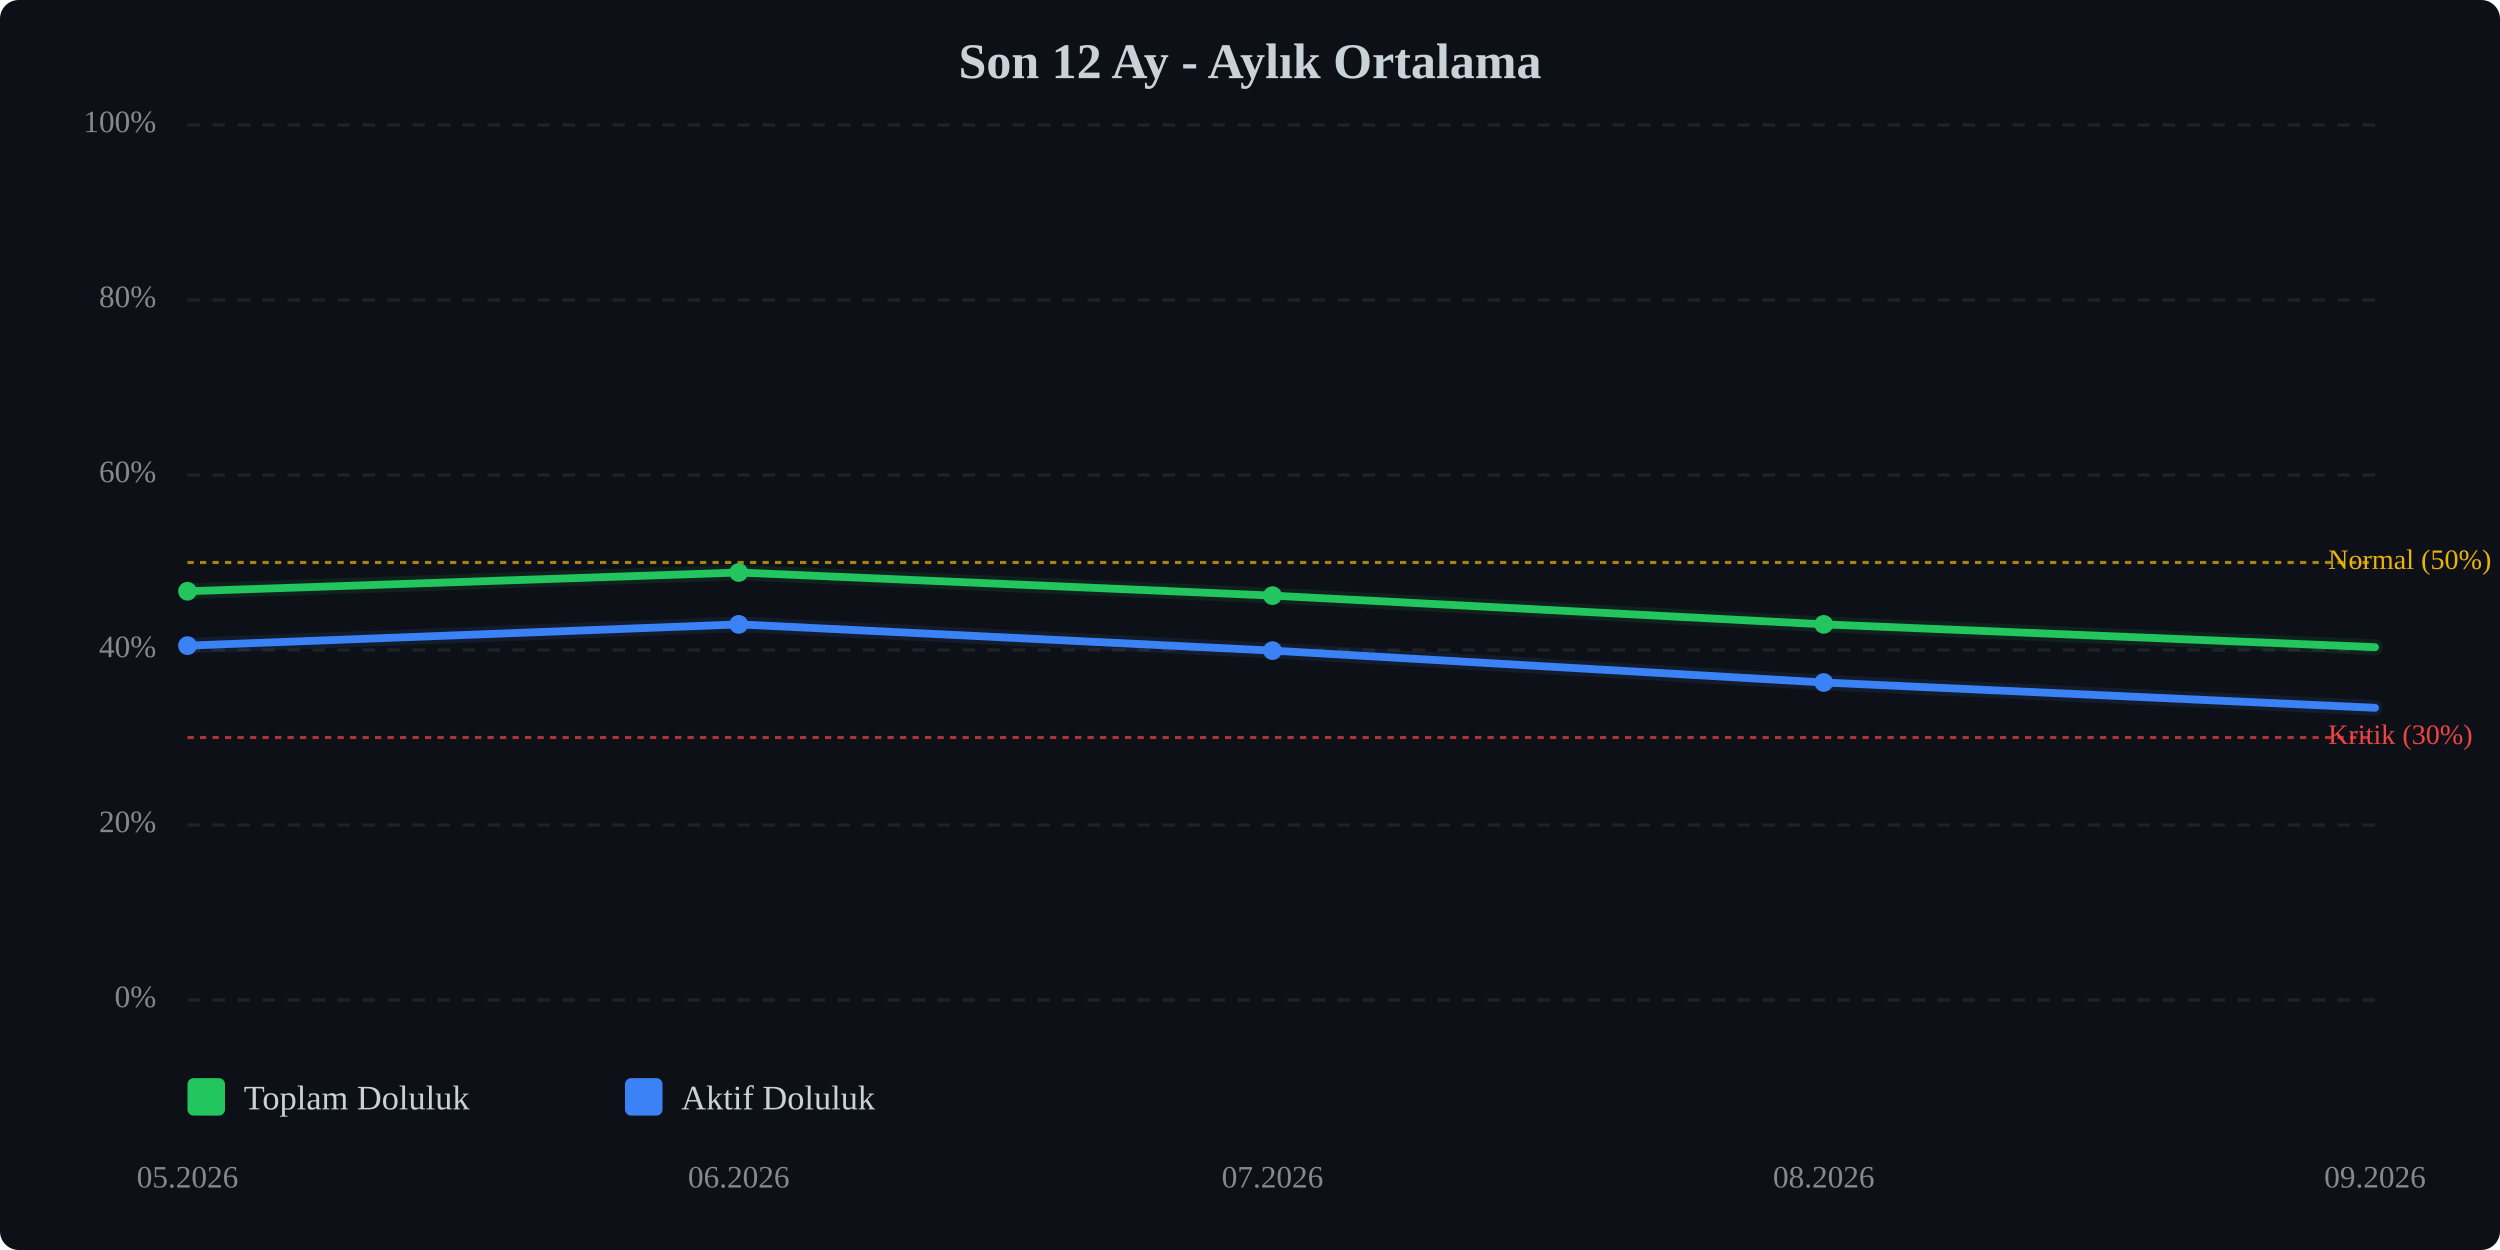
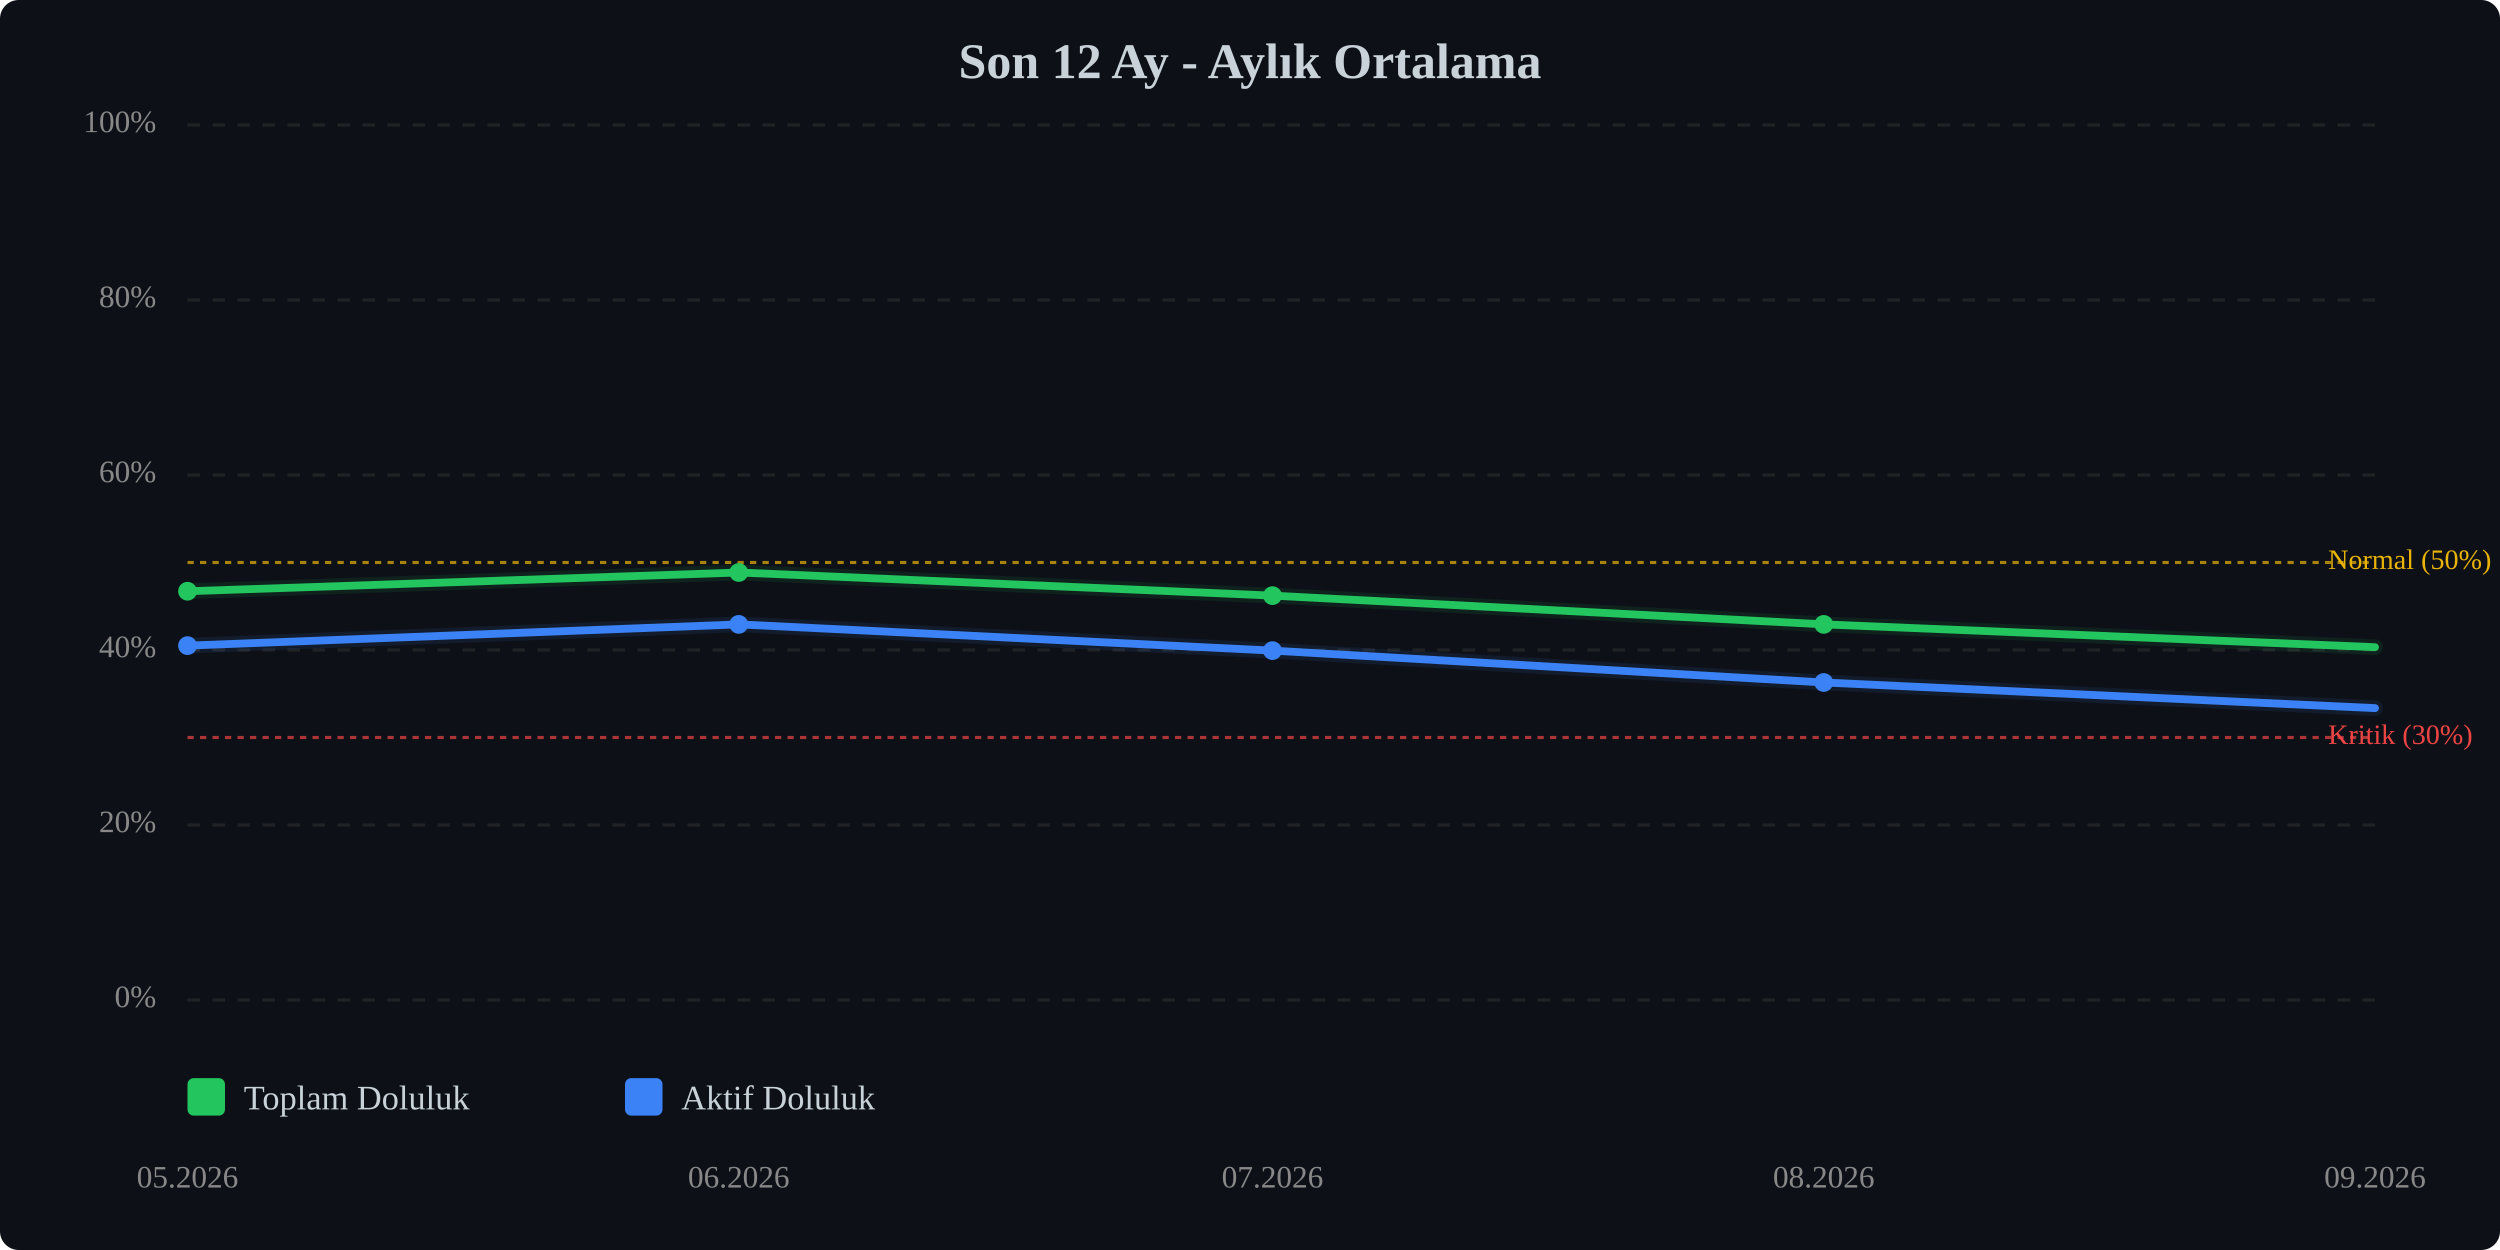
<svg xmlns="http://www.w3.org/2000/svg" viewBox="0 0 800 400" width="100%" style="max-width:800px;">
  <rect width="800" height="400" fill="#0d1117" rx="6" />
  <text x="400.0" y="25" text-anchor="middle" font-size="16" font-weight="bold" fill="#c9d1d9">Son 12 Ay - Aylık Ortalama</text>
  <line x1="60" y1="320.0" x2="760" y2="320.0" stroke="#333" stroke-width="1" stroke-dasharray="4,4" opacity="0.5" />
  <text x="50" y="320.0" text-anchor="end" dominant-baseline="middle" font-size="10" fill="#888">0%</text>
  <line x1="60" y1="264.0" x2="760" y2="264.0" stroke="#333" stroke-width="1" stroke-dasharray="4,4" opacity="0.5" />
  <text x="50" y="264.0" text-anchor="end" dominant-baseline="middle" font-size="10" fill="#888">20%</text>
  <line x1="60" y1="208.0" x2="760" y2="208.0" stroke="#333" stroke-width="1" stroke-dasharray="4,4" opacity="0.5" />
  <text x="50" y="208.0" text-anchor="end" dominant-baseline="middle" font-size="10" fill="#888">40%</text>
  <line x1="60" y1="152.0" x2="760" y2="152.0" stroke="#333" stroke-width="1" stroke-dasharray="4,4" opacity="0.5" />
  <text x="50" y="152.0" text-anchor="end" dominant-baseline="middle" font-size="10" fill="#888">60%</text>
  <line x1="60" y1="96.0" x2="760" y2="96.0" stroke="#333" stroke-width="1" stroke-dasharray="4,4" opacity="0.5" />
  <text x="50" y="96.0" text-anchor="end" dominant-baseline="middle" font-size="10" fill="#888">80%</text>
  <line x1="60" y1="40.0" x2="760" y2="40.0" stroke="#333" stroke-width="1" stroke-dasharray="4,4" opacity="0.5" />
  <text x="50" y="40.0" text-anchor="end" dominant-baseline="middle" font-size="10" fill="#888">100%</text>
  <line x1="60" y1="236.0" x2="760" y2="236.0" stroke="#ef4444" stroke-width="1" stroke-dasharray="2,2" opacity="0.7" />
  <text x="745" y="236.0" dominant-baseline="middle" font-size="9" fill="#ef4444">Kritik (30%)</text>
  <line x1="60" y1="180.0" x2="760" y2="180.0" stroke="#eab308" stroke-width="1" stroke-dasharray="2,2" opacity="0.7" />
  <text x="745" y="180.0" dominant-baseline="middle" font-size="9" fill="#eab308">Normal (50%)</text>
  <polyline points="60.0,189.2 236.4,183.2 407.2,190.6 583.6,199.8 760.0,207.1" fill="none" stroke="#22c55e" stroke-width="2.5" stroke-linecap="round" stroke-linejoin="round" />
  <polyline points="60.0,189.2 236.4,183.2 407.2,190.6 583.6,199.8 760.0,207.1" fill="none" stroke="#22c55e" stroke-width="5" opacity="0.1" stroke-linecap="round" stroke-linejoin="round" />
-   <polyline points="60.0,206.6 236.4,199.8 407.2,208.2 583.6,218.4 760.0,226.5" fill="none" stroke="#3b82f6" stroke-width="2.5" stroke-linecap="round" stroke-linejoin="round" />
-   <polyline points="60.0,206.6 236.4,199.8 407.2,208.2 583.6,218.4 760.0,226.5" fill="none" stroke="#3b82f6" stroke-width="5" opacity="0.1" stroke-linecap="round" stroke-linejoin="round" />
+   <polyline points="60.0,206.6 236.4,199.8 407.2,208.2 583.6,218.4 760.0,226.6" fill="none" stroke="#3b82f6" stroke-width="2.5" stroke-linecap="round" stroke-linejoin="round" />
+   <polyline points="60.0,206.6 236.4,199.8 407.2,208.2 583.6,218.4 760.0,226.6" fill="none" stroke="#3b82f6" stroke-width="5" opacity="0.1" stroke-linecap="round" stroke-linejoin="round" />
  <circle cx="60.0" cy="189.2" r="3" fill="#22c55e" />
  <circle cx="236.4" cy="183.2" r="3" fill="#22c55e" />
  <circle cx="407.2" cy="190.6" r="3" fill="#22c55e" />
  <circle cx="583.6" cy="199.8" r="3" fill="#22c55e" />
  <circle cx="60.0" cy="206.6" r="3" fill="#3b82f6" />
  <circle cx="236.4" cy="199.8" r="3" fill="#3b82f6" />
  <circle cx="407.2" cy="208.2" r="3" fill="#3b82f6" />
  <circle cx="583.6" cy="218.4" r="3" fill="#3b82f6" />
  <text x="60.0" y="380" text-anchor="middle" font-size="10" fill="#888">05.2026</text>
  <text x="236.4" y="380" text-anchor="middle" font-size="10" fill="#888">06.2026</text>
  <text x="407.2" y="380" text-anchor="middle" font-size="10" fill="#888">07.2026</text>
  <text x="583.6" y="380" text-anchor="middle" font-size="10" fill="#888">08.2026</text>
  <text x="760.0" y="380" text-anchor="middle" font-size="10" fill="#888">09.2026</text>
  <g transform="translate(60, 345)">
    <rect x="0" y="0" width="12" height="12" fill="#22c55e" rx="2" />
    <text x="18" y="10" font-size="11" fill="#c9d1d9">Toplam Doluluk</text>
    <rect x="140" y="0" width="12" height="12" fill="#3b82f6" rx="2" />
    <text x="158" y="10" font-size="11" fill="#c9d1d9">Aktif Doluluk</text>
  </g>
</svg>
